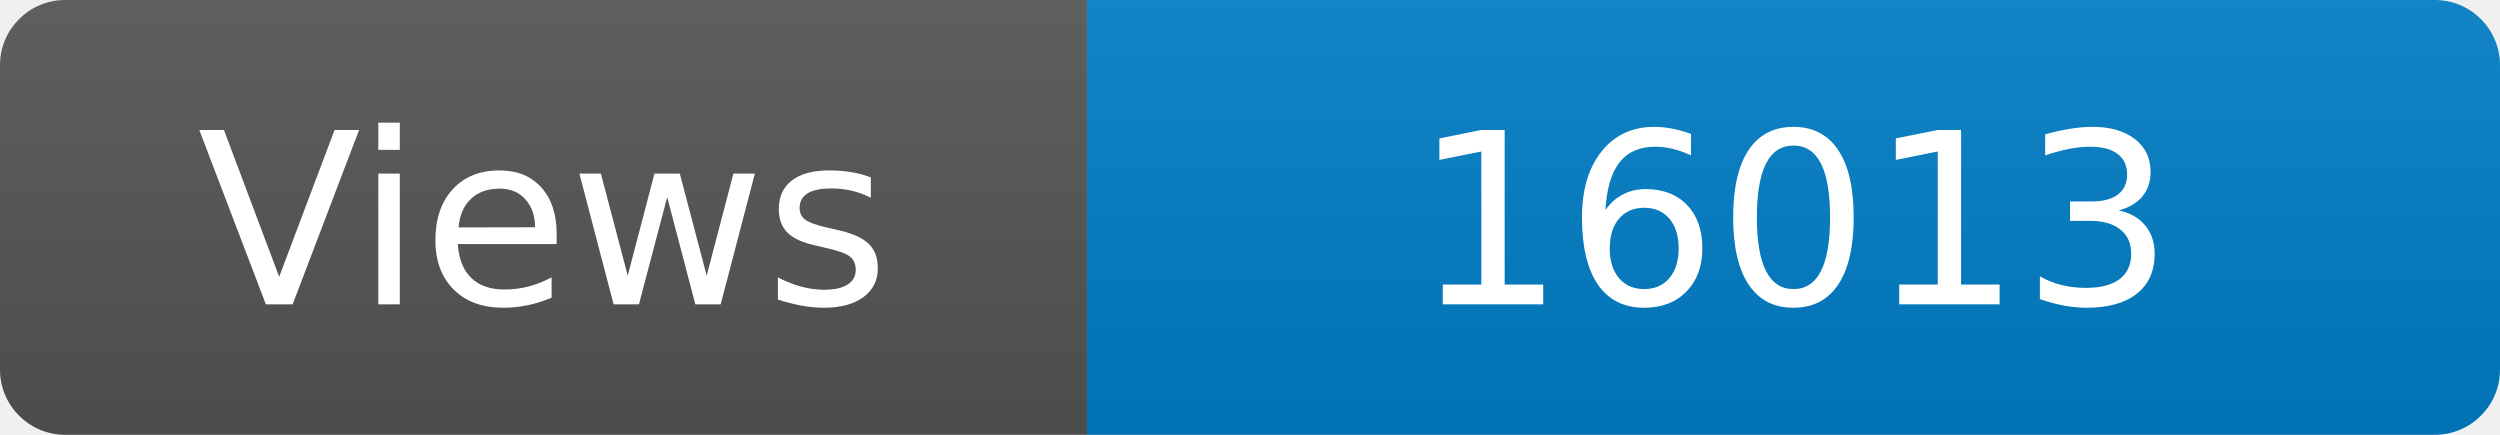
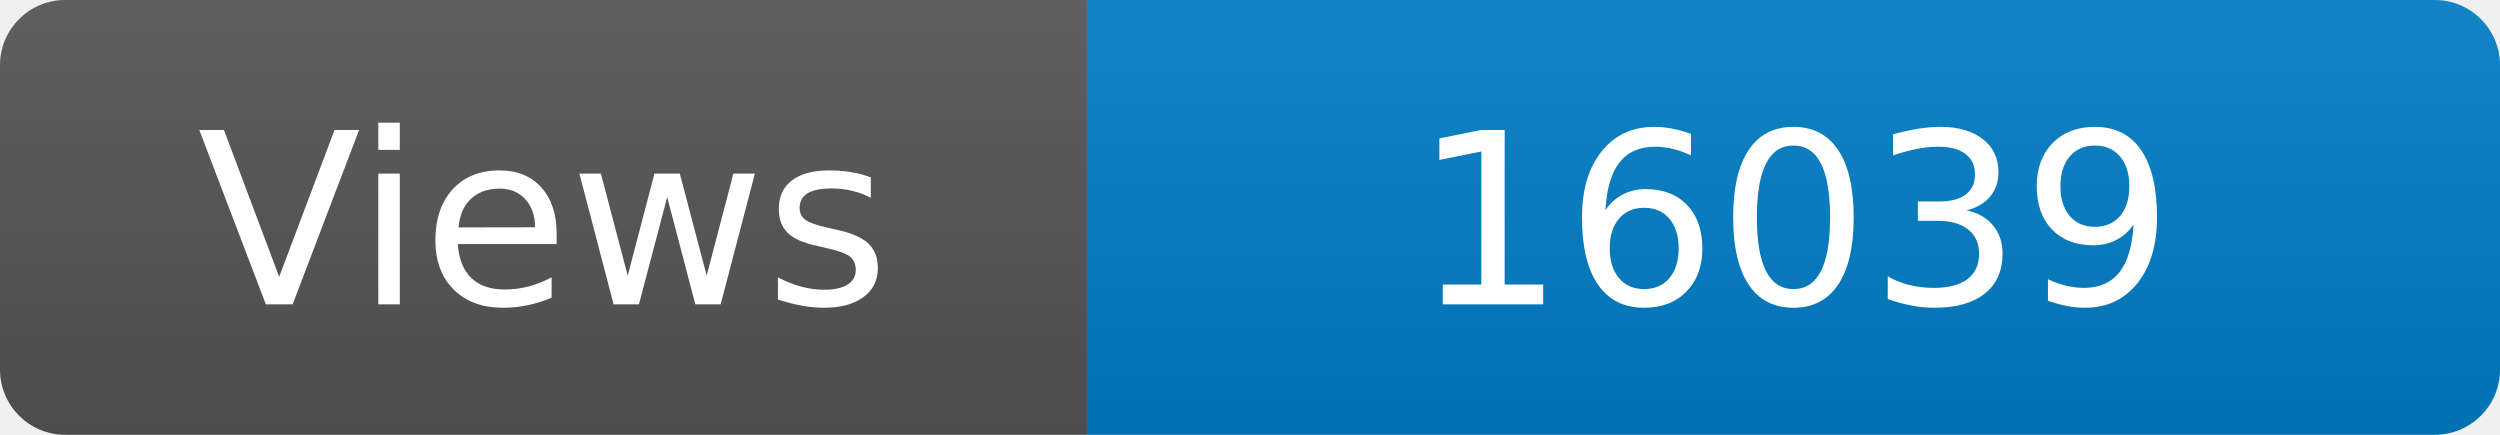
<svg xmlns="http://www.w3.org/2000/svg" width="115" height="20" role="img" aria-label="Maintained?: yes">
  <linearGradient id="s" x2="0" y2="100%">
    <stop offset="0" stop-color="#bbb" stop-opacity=".1" />
    <stop offset="1" stop-opacity=".1" />
  </linearGradient>
  <clipPath id="r">
    <rect width="115" height="20" rx="3" fill="#fff" />
  </clipPath>
  <g clip-path="url(#r)">
    <rect width="50" height="20" fill="#555" />
    <rect x="50" width="160" height="20" fill="#007ec6" />
    <rect width="115" height="20" fill="url(#s)" />
  </g>
  <g fill="#fff" text-anchor="middle" font-family="Verdana,Geneva,DejaVu Sans,sans-serif" font-size="110">
    <text x="250" y="140" transform="scale(.1)" fill="#fff">Views</text>
-     <text x="825" y="140" transform="scale(.1)" fill="#fff">16013</text>
+     <text x="825" y="140" transform="scale(.1)" fill="#fff">16039</text>
  </g>
</svg>
